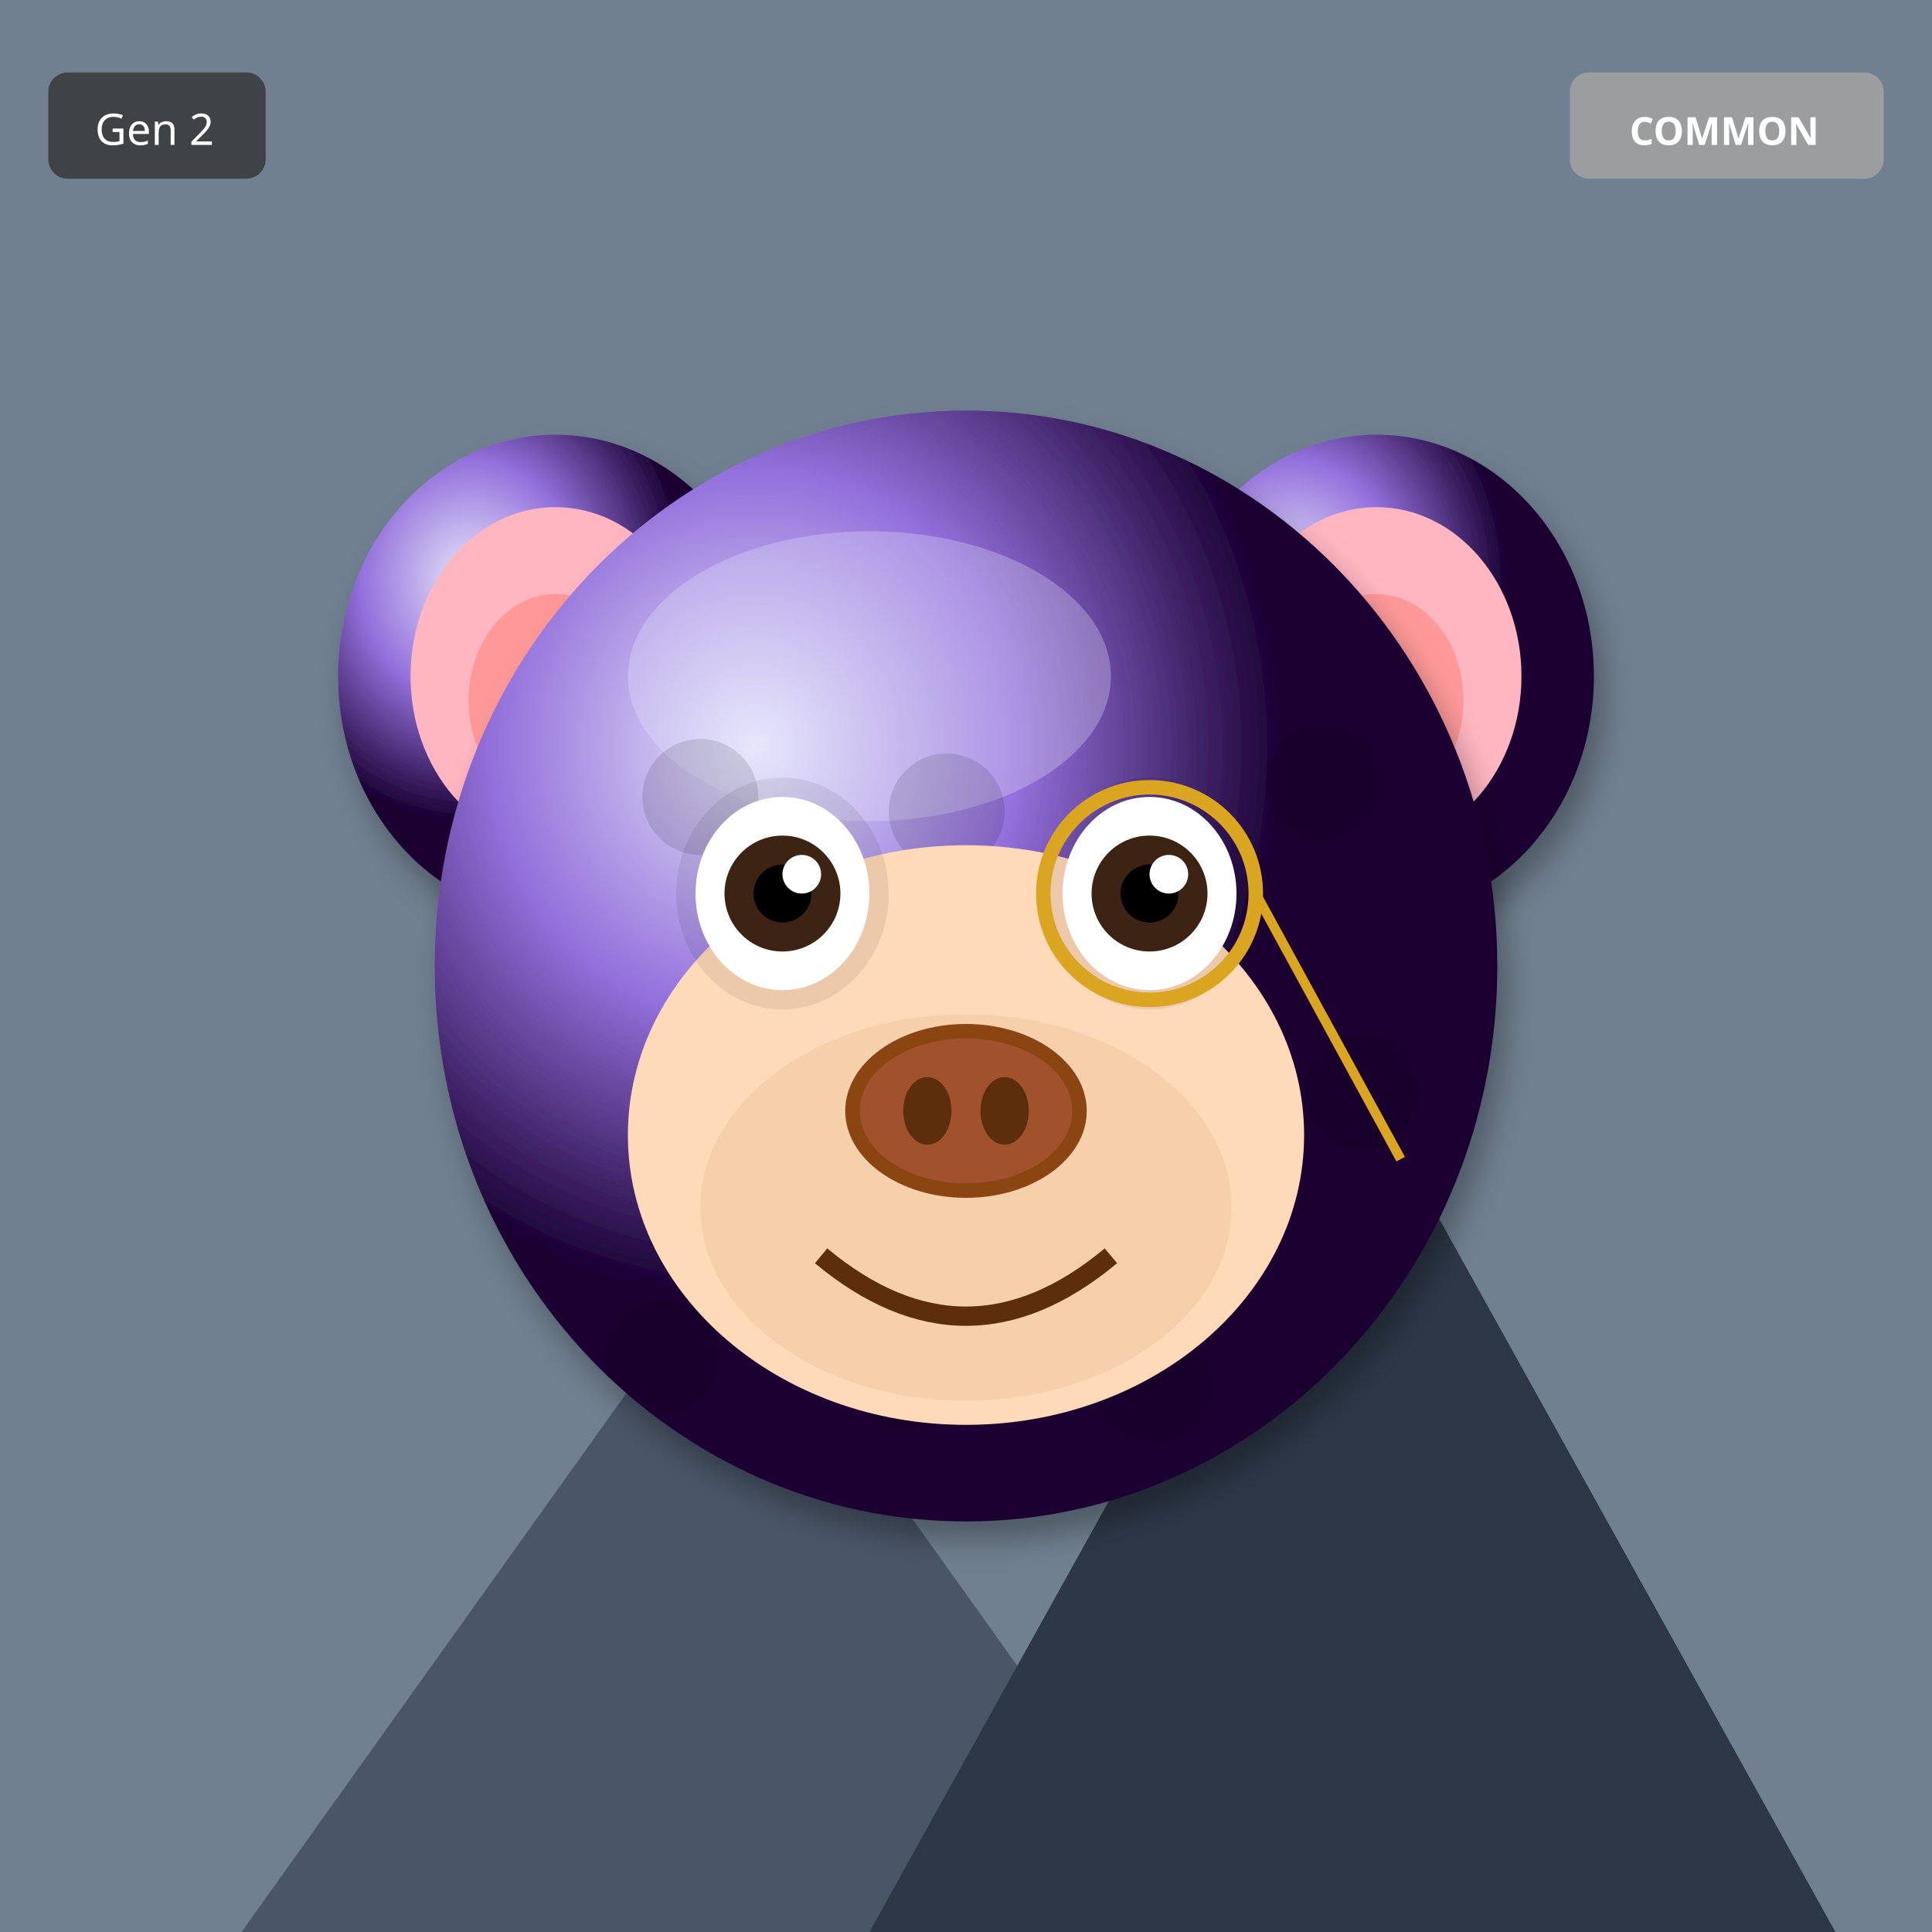
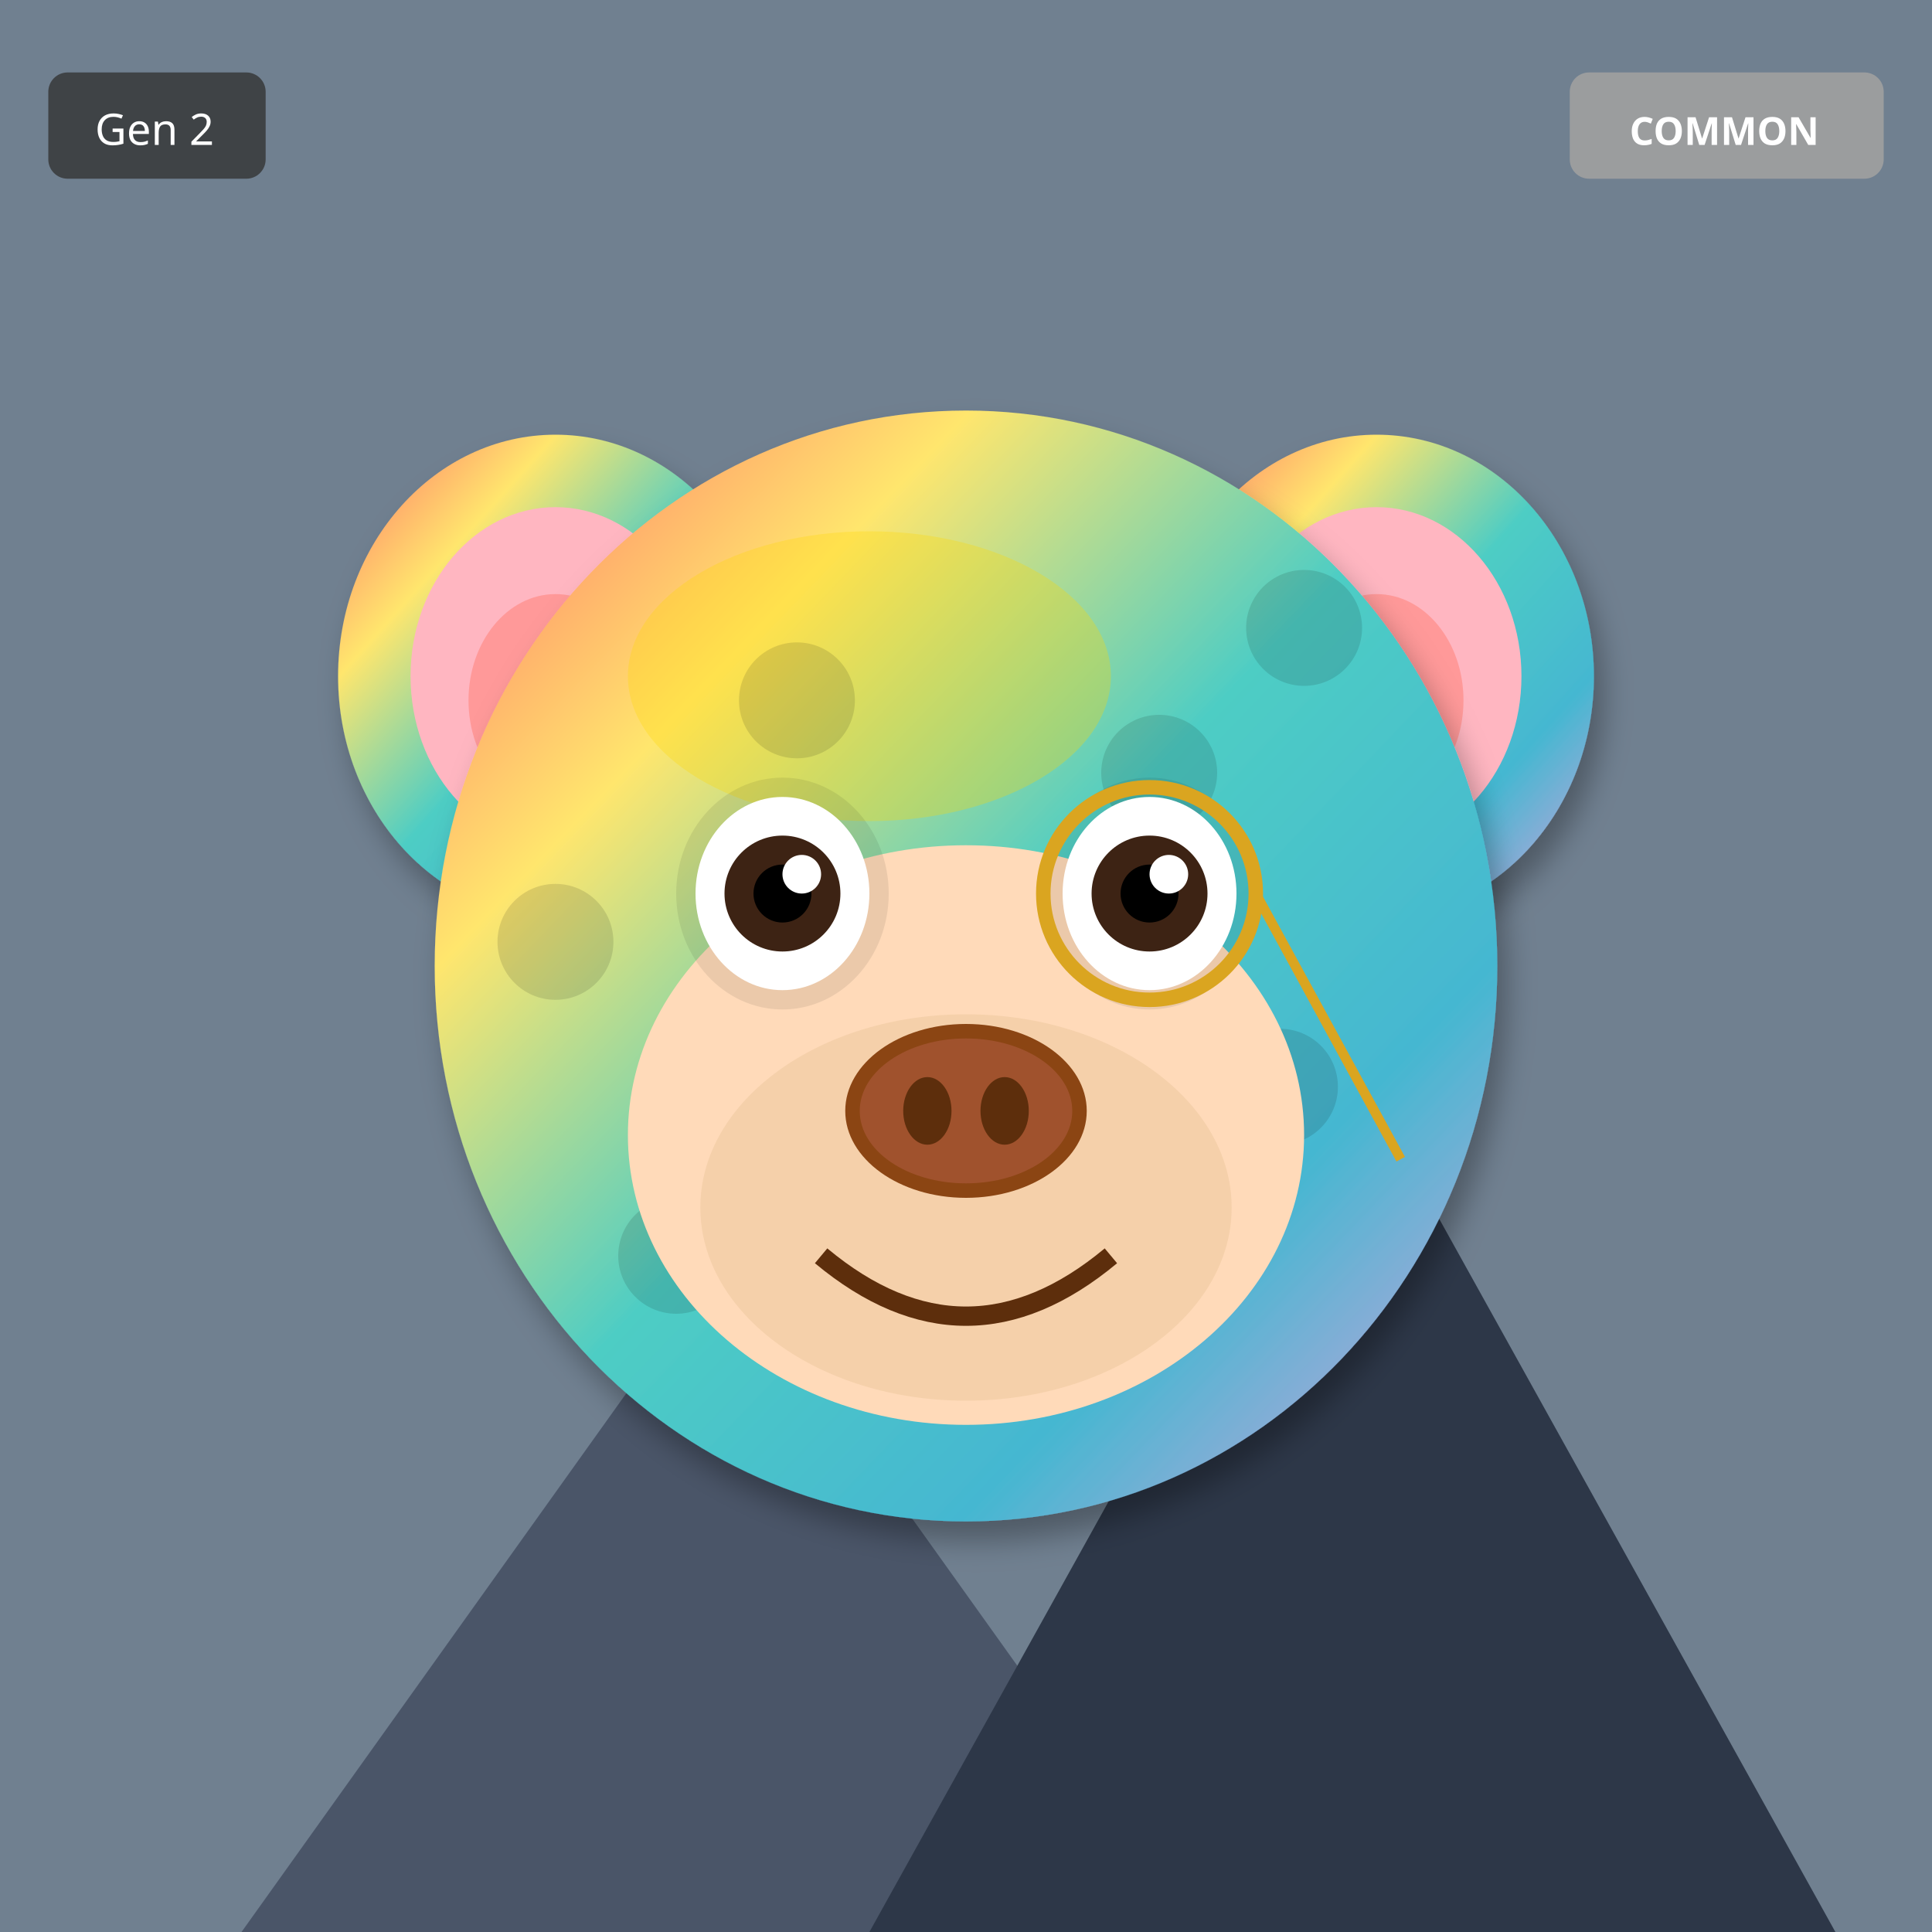
<svg xmlns="http://www.w3.org/2000/svg" width="400" height="400" viewBox="0 0 400 400">
  <defs>
    <filter id="shadow" x="-20%" y="-20%" width="140%" height="140%">
      <feDropShadow dx="2" dy="4" stdDeviation="3" flood-opacity="0.3" />
    </filter>
    <filter id="glow" x="-50%" y="-50%" width="200%" height="200%">
      <feGaussianBlur stdDeviation="8" result="blur" />
      <feMerge>
        <feMergeNode in="blur" />
        <feMergeNode in="SourceGraphic" />
      </feMerge>
    </filter>
    <linearGradient id="rainbow-body" x1="0%" y1="0%" x2="100%" y2="100%">
      <stop offset="0%" stop-color="#FF6B6B" />
      <stop offset="25%" stop-color="#FFE66D" />
      <stop offset="50%" stop-color="#4ECDC4" />
      <stop offset="75%" stop-color="#45B7D1" />
      <stop offset="100%" stop-color="#DDA0DD" />
    </linearGradient>
    <radialGradient id="galaxy-body" cx="30%" cy="30%">
      <stop offset="0%" stop-color="#E6E6FA" />
      <stop offset="50%" stop-color="#9370DB" />
      <stop offset="100%" stop-color="#1A0033" />
    </radialGradient>
    <linearGradient id="holo-body" x1="0%" y1="0%" x2="100%" y2="100%">
      <stop offset="0%" stop-color="#FF00FF" />
      <stop offset="50%" stop-color="#00FFFF" />
      <stop offset="100%" stop-color="#FFFF00" />
    </linearGradient>
    <linearGradient id="sky-gradient" x1="0%" y1="0%" x2="0%" y2="100%">
      <stop offset="0%" stop-color="#87CEEB" />
      <stop offset="100%" stop-color="#E0F4FF" />
    </linearGradient>
    <linearGradient id="grass-gradient" x1="0%" y1="0%" x2="0%" y2="100%">
      <stop offset="0%" stop-color="#90EE90" />
      <stop offset="100%" stop-color="#228B22" />
    </linearGradient>
    <linearGradient id="sunset-gradient" x1="0%" y1="0%" x2="0%" y2="100%">
      <stop offset="0%" stop-color="#FF6B6B" />
      <stop offset="50%" stop-color="#FFE66D" />
      <stop offset="100%" stop-color="#4ECDC4" />
    </linearGradient>
    <linearGradient id="aurora-gradient" x1="0%" y1="0%" x2="100%" y2="100%">
      <stop offset="0%" stop-color="#0D1B2A" />
      <stop offset="30%" stop-color="#00FF7F" />
      <stop offset="70%" stop-color="#FF00FF" />
      <stop offset="100%" stop-color="#0D1B2A" />
    </linearGradient>
    <radialGradient id="multiverse-gradient" cx="50%" cy="50%">
      <stop offset="0%" stop-color="#FFD700" />
      <stop offset="40%" stop-color="#FF00FF" />
      <stop offset="70%" stop-color="#00FFFF" />
      <stop offset="100%" stop-color="#000" />
    </radialGradient>
    <linearGradient id="rift-gradient" x1="0%" y1="0%" x2="100%" y2="100%">
      <stop offset="0%" stop-color="#000" />
      <stop offset="30%" stop-color="#9400D3" />
      <stop offset="50%" stop-color="#00FFFF" />
      <stop offset="70%" stop-color="#9400D3" />
      <stop offset="100%" stop-color="#000" />
    </linearGradient>
    <linearGradient id="heaven-gradient" x1="0%" y1="0%" x2="0%" y2="100%">
      <stop offset="0%" stop-color="#FFF" />
      <stop offset="50%" stop-color="#FFD700" stop-opacity="0.3" />
      <stop offset="100%" stop-color="#F0F8FF" />
    </linearGradient>
    <clipPath id="head-clip">
      <ellipse cx="200" cy="200" rx="110" ry="115" />
    </clipPath>
  </defs>
  <rect width="400" height="400" fill="#708090" />
  <polygon points="50,400 150,260 250,400" fill="#4A5568" />
  <polygon points="180,400 280,220 380,400" fill="#2D3748" />
  <polygon points="145,270 150,260 155,270" fill="white" />
  <polygon points="275,230 280,220 285,230" fill="white" />
-   <ellipse cx="115" cy="140" rx="45" ry="50" fill="url(#galaxy-body)" filter="url(#shadow)" />
+   <ellipse cx="115" cy="140" rx="45" ry="50" fill="url(#rainbow-body)" filter="url(#shadow)" />
  <ellipse cx="115" cy="140" rx="30" ry="35" fill="#FFB6C1" />
  <ellipse cx="115" cy="145" rx="18" ry="22" fill="#FF9999" />
-   <ellipse cx="285" cy="140" rx="45" ry="50" fill="url(#galaxy-body)" filter="url(#shadow)" />
+   <ellipse cx="285" cy="140" rx="45" ry="50" fill="url(#rainbow-body)" filter="url(#shadow)" />
  <ellipse cx="285" cy="140" rx="30" ry="35" fill="#FFB6C1" />
  <ellipse cx="285" cy="145" rx="18" ry="22" fill="#FF9999" />
-   <ellipse cx="200" cy="200" rx="110" ry="115" fill="url(#galaxy-body)" filter="url(#shadow)" />
-   <ellipse cx="180" cy="140" rx="50" ry="30" fill="#E6E6FA" opacity="0.3" />
+   <ellipse cx="200" cy="200" rx="110" ry="115" fill="url(#rainbow-body)" filter="url(#shadow)" />
+   <ellipse cx="180" cy="140" rx="50" ry="30" fill="#FFD700" opacity="0.3" />
  <g clip-path="url(#head-clip)">
    <circle cx="110" cy="110" r="12" fill="#000" opacity="0.12" />
-     <circle cx="153" cy="229" r="12" fill="#000" opacity="0.12" />
-     <circle cx="196" cy="168" r="12" fill="#000" opacity="0.12" />
-     <circle cx="239" cy="287" r="12" fill="#000" opacity="0.12" />
-     <circle cx="282" cy="226" r="12" fill="#000" opacity="0.12" />
-     <circle cx="145" cy="165" r="12" fill="#000" opacity="0.12" />
-     <circle cx="188" cy="284" r="12" fill="#000" opacity="0.12" />
-     <circle cx="231" cy="223" r="12" fill="#000" opacity="0.12" />
-     <circle cx="274" cy="162" r="12" fill="#000" opacity="0.12" />
-     <circle cx="137" cy="281" r="12" fill="#000" opacity="0.12" />
+     <circle cx="265" cy="225" r="12" fill="#000" opacity="0.12" />
+     <circle cx="240" cy="160" r="12" fill="#000" opacity="0.12" />
+     <circle cx="215" cy="275" r="12" fill="#000" opacity="0.12" />
+     <circle cx="190" cy="210" r="12" fill="#000" opacity="0.12" />
+     <circle cx="165" cy="145" r="12" fill="#000" opacity="0.12" />
+     <circle cx="140" cy="260" r="12" fill="#000" opacity="0.12" />
+     <circle cx="115" cy="195" r="12" fill="#000" opacity="0.12" />
+     <circle cx="270" cy="130" r="12" fill="#000" opacity="0.12" />
+     <circle cx="245" cy="245" r="12" fill="#000" opacity="0.12" />
  </g>
  <ellipse cx="200" cy="235" rx="70" ry="60" fill="#FFDAB9" />
  <ellipse cx="200" cy="250" rx="55" ry="40" fill="#DEB887" opacity="0.3" />
  <ellipse cx="162" cy="185" rx="22" ry="24" fill="#000" opacity="0.08" />
  <ellipse cx="238" cy="185" rx="22" ry="24" fill="#000" opacity="0.08" />
  <ellipse cx="162" cy="185" rx="18" ry="20" fill="white" />
  <circle cx="162" cy="185" r="12" fill="#3D2314" />
  <circle cx="162" cy="185" r="6" fill="#000" />
  <circle cx="166" cy="181" r="4" fill="white" />
  <ellipse cx="238" cy="185" rx="18" ry="20" fill="white" />
  <circle cx="238" cy="185" r="12" fill="#3D2314" />
  <circle cx="238" cy="185" r="6" fill="#000" />
  <circle cx="242" cy="181" r="4" fill="white" />
  <g>
    <ellipse cx="200" cy="230" rx="25" ry="18" fill="#8B4513" />
    <ellipse cx="200" cy="230" rx="22" ry="15" fill="#A0522D" />
    <ellipse cx="192" cy="230" rx="5" ry="7" fill="#5D2E0C" />
    <ellipse cx="208" cy="230" rx="5" ry="7" fill="#5D2E0C" />
  </g>
  <path d="M170 260 Q200 285 230 260" stroke="#5D2E0C" stroke-width="4" fill="none" />
  <circle cx="238" cy="185" r="22" fill="none" stroke="#DAA520" stroke-width="3" />
  <line x1="260" y1="185" x2="290" y2="240" stroke="#DAA520" stroke-width="2" />
  <g transform="translate(325, 15)">
    <rect width="65" height="22" rx="4" fill="#A0A0A0" opacity="0.9" />
    <text x="32" y="15" font-size="8" fill="#FFF" text-anchor="middle" font-family="sans-serif" font-weight="bold">COMMON</text>
  </g>
  <g transform="translate(10, 15)">
    <rect width="45" height="22" rx="4" fill="#333" opacity="0.8" />
    <text x="22" y="15" font-size="9" fill="#FFF" text-anchor="middle" font-family="sans-serif">Gen 2</text>
  </g>
</svg>
